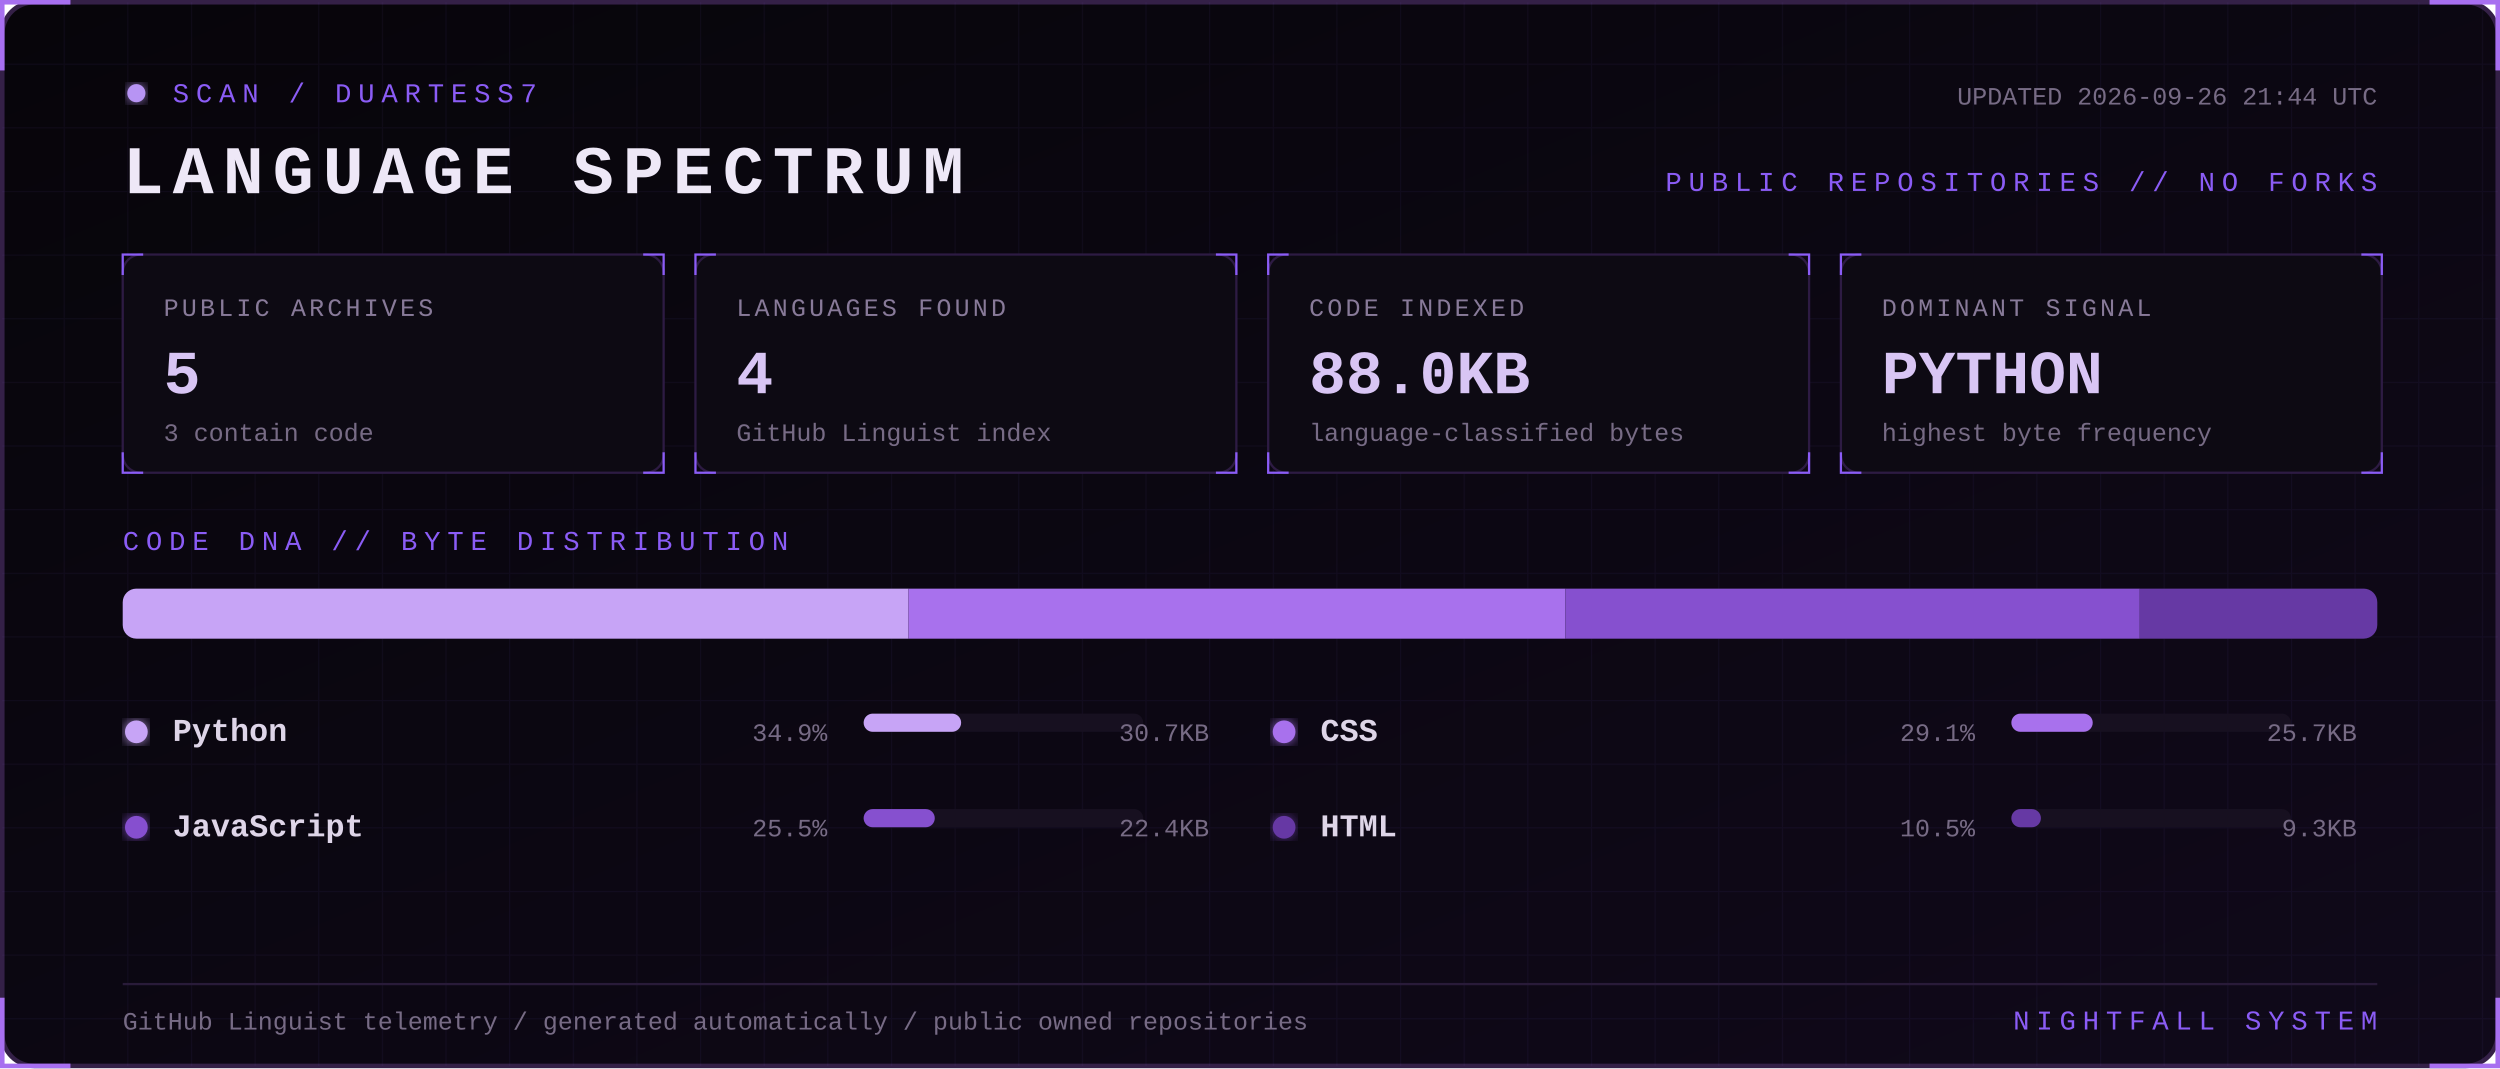
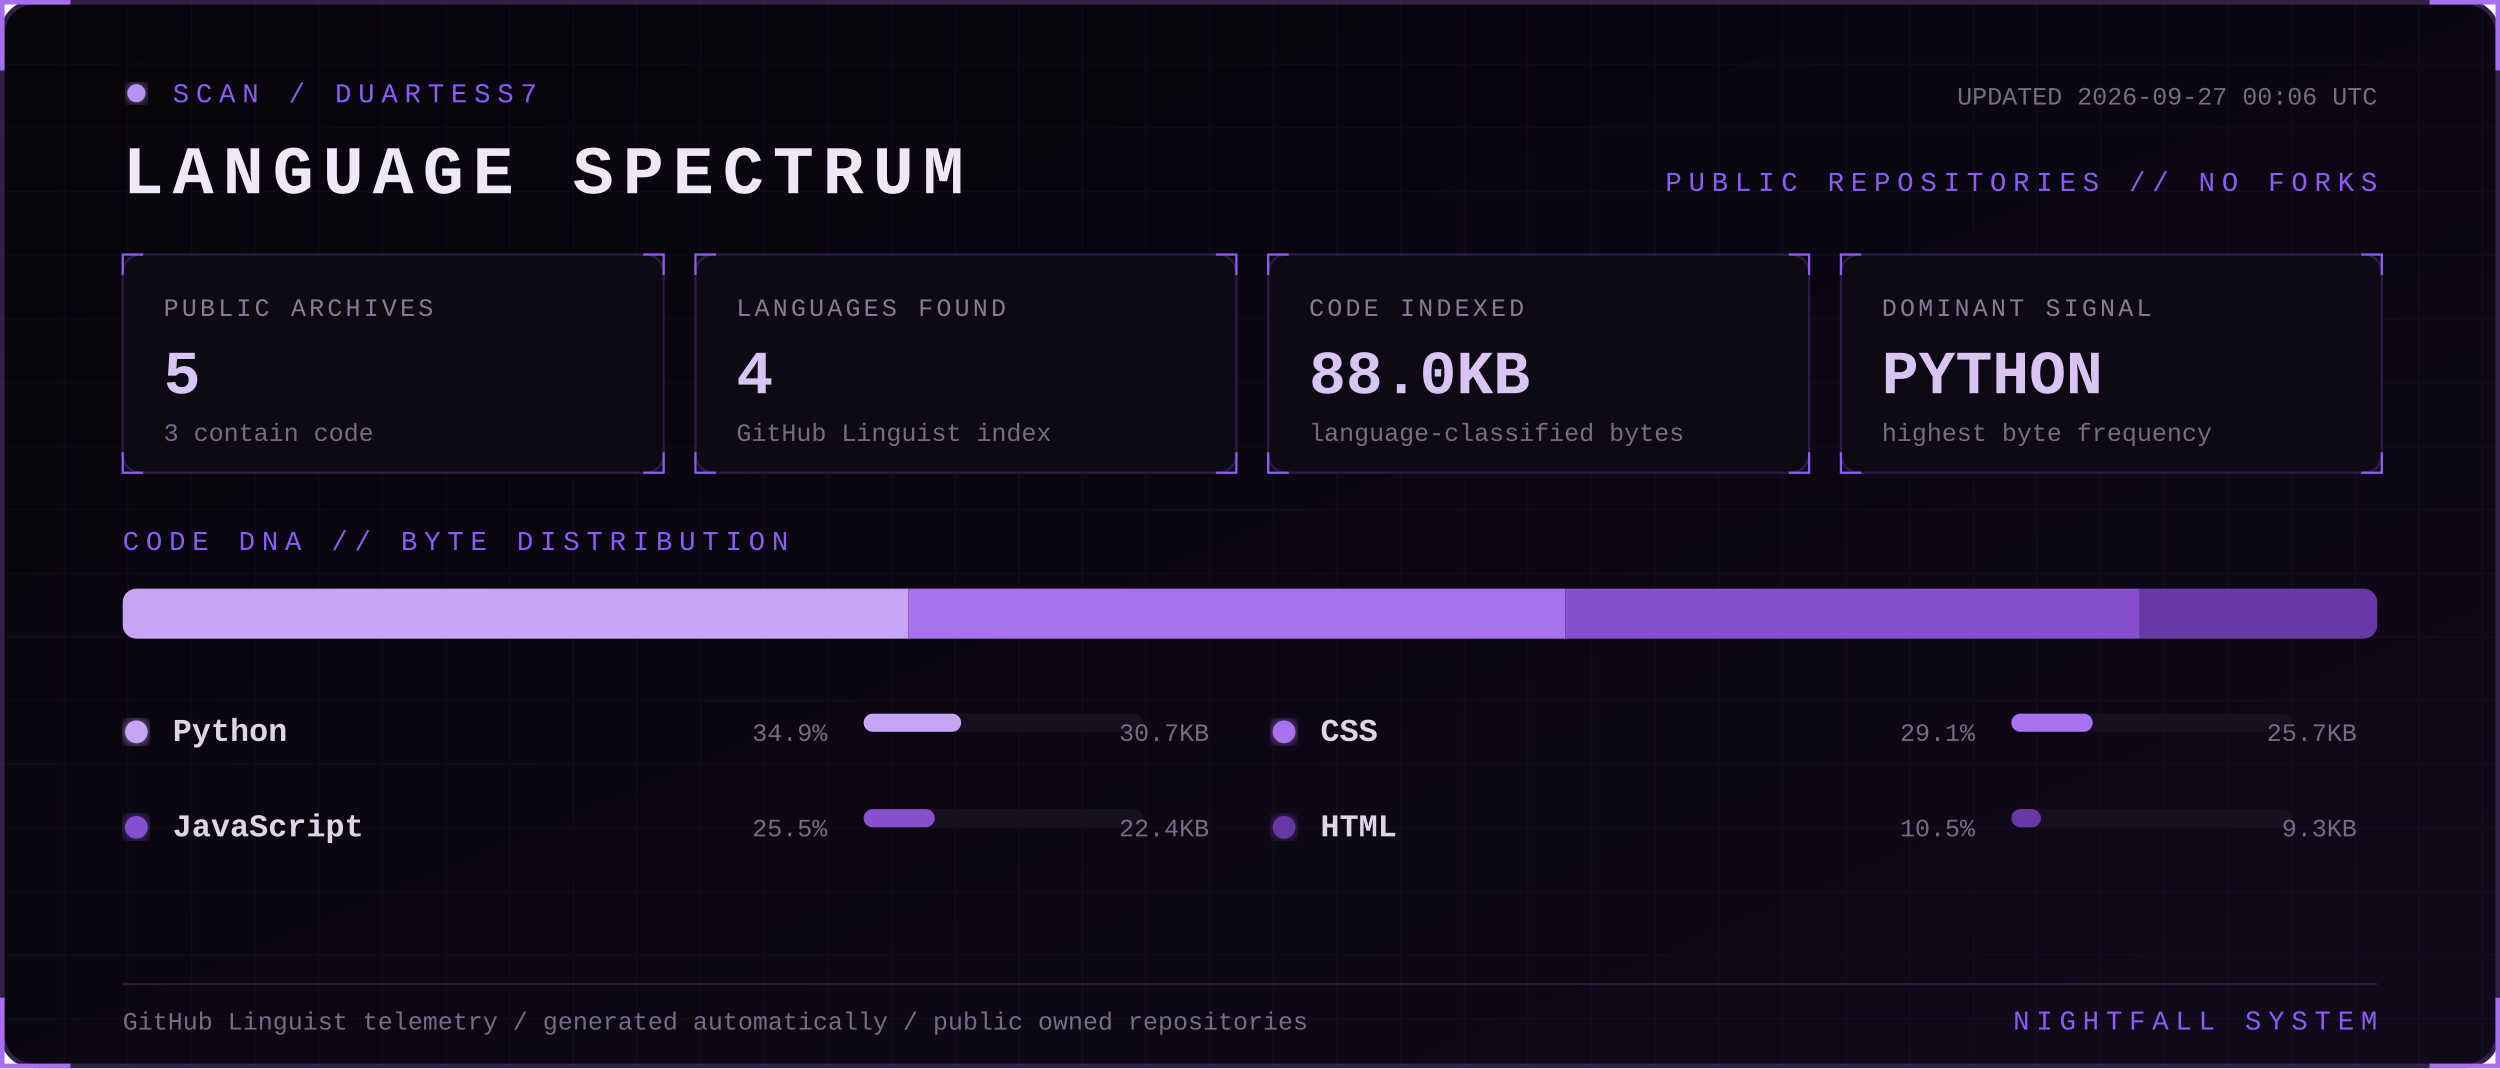
<svg xmlns="http://www.w3.org/2000/svg" width="1100" height="470" viewBox="0 0 1100 470" role="img" aria-labelledby="title desc">
  <defs>
    <linearGradient id="bg" x1="0" y1="0" x2="1" y2="1">
      <stop stop-color="#07050a" />
      <stop offset="1" stop-color="#10091a" />
    </linearGradient>
    <filter id="glow">
      <feGaussianBlur stdDeviation="3" result="b" />
      <feMerge>
        <feMergeNode in="b" />
        <feMergeNode in="SourceGraphic" />
      </feMerge>
    </filter>
    <pattern id="grid" width="28" height="28" patternUnits="userSpaceOnUse">
      <path d="M28 0H0V28" fill="none" stroke="#8b5cf6" stroke-opacity=".055" />
    </pattern>
    <style>
      text { font-family: Consolas, 'Courier New', monospace; }
      .kicker { fill:#8b5cf6; font-size:12px; letter-spacing:3px; }
      .title { fill:#eee8f7; font-size:30px; font-weight:700; letter-spacing:4px; }
      .label { fill:#887a99; font-size:11px; letter-spacing:1.4px; }
      .value { fill:#d8c5f4; font-size:27px; font-weight:700; }
      .detail,.pct { fill:#776b85; font-size:11px; }
      .lang { fill:#ded5e8; font-size:14px; font-weight:700; }
      .blink { animation:blink 1.6s step-end infinite; }
      @keyframes blink { 50% { opacity:.25 } }
    </style>
  </defs>
  <rect x="1" y="1" width="1098" height="468" rx="14" fill="url(#bg)" stroke="#342047" stroke-width="2" />
  <rect x="1" y="1" width="1098" height="468" rx="14" fill="url(#grid)" />
  <path d="M31 1H1v30 M1069 1h30v30 M1099 439v30h-30 M31 469H1v-30" stroke="#a76ff0" stroke-width="2" fill="none" />
  <g transform="translate(54 36)">
    <circle cx="6" cy="5" r="4" fill="#b794f4" filter="url(#glow)" class="blink" />
    <text x="22" y="9" class="kicker">SCAN / DUARTESS7</text>
    <text y="49" class="title">LANGUAGE SPECTRUM</text>
-     <text x="992" y="10" text-anchor="end" class="detail">UPDATED 2026-09-26 21:44 UTC</text>
+     <text x="992" y="10" text-anchor="end" class="detail">UPDATED 2026-09-27 00:06 UTC</text>
    <text x="992" y="48" text-anchor="end" class="kicker">PUBLIC REPOSITORIES // NO FORKS</text>
  </g>
  <g transform="translate(54 112)">
    <rect width="238" height="96" rx="8" fill="#0d0a13" stroke="#2d1b43" />
    <path d="M0 9V0h9 M229 0h9v9 M238 87v9h-9 M9 96H0v-9" stroke="#8b5cf6" fill="none" />
    <text x="18" y="27" class="label">PUBLIC ARCHIVES</text>
    <text x="18" y="61" class="value">5</text>
    <text x="18" y="82" class="detail">3 contain code</text>
  </g>
  <g transform="translate(306 112)">
    <rect width="238" height="96" rx="8" fill="#0d0a13" stroke="#2d1b43" />
    <path d="M0 9V0h9 M229 0h9v9 M238 87v9h-9 M9 96H0v-9" stroke="#8b5cf6" fill="none" />
    <text x="18" y="27" class="label">LANGUAGES FOUND</text>
    <text x="18" y="61" class="value">4</text>
    <text x="18" y="82" class="detail">GitHub Linguist index</text>
  </g>
  <g transform="translate(558 112)">
    <rect width="238" height="96" rx="8" fill="#0d0a13" stroke="#2d1b43" />
    <path d="M0 9V0h9 M229 0h9v9 M238 87v9h-9 M9 96H0v-9" stroke="#8b5cf6" fill="none" />
    <text x="18" y="27" class="label">CODE INDEXED</text>
    <text x="18" y="61" class="value">88.0KB</text>
    <text x="18" y="82" class="detail">language-classified bytes</text>
  </g>
  <g transform="translate(810 112)">
    <rect width="238" height="96" rx="8" fill="#0d0a13" stroke="#2d1b43" />
    <path d="M0 9V0h9 M229 0h9v9 M238 87v9h-9 M9 96H0v-9" stroke="#8b5cf6" fill="none" />
    <text x="18" y="27" class="label">DOMINANT SIGNAL</text>
    <text x="18" y="61" class="value">PYTHON</text>
    <text x="18" y="82" class="detail">highest byte frequency</text>
  </g>
  <text x="54" y="242" class="kicker">CODE DNA // BYTE DISTRIBUTION</text>
  <rect x="54" y="259" width="992" height="22" rx="6" fill="#171020" />
  <clipPath id="bar">
    <rect x="54" y="259" width="992" height="22" rx="6" />
  </clipPath>
  <g clip-path="url(#bar)">
    <rect x="54.0" y="259" width="345.7" height="22" fill="#c7a4f6" />
    <rect x="399.7" y="259" width="289.1" height="22" fill="#a871ed" />
    <rect x="688.8" y="259" width="252.7" height="22" fill="#8650cf" />
    <rect x="941.5" y="259" width="104.5" height="22" fill="#6639a4" />
  </g>
  <g transform="translate(54 326)">
    <circle cx="6" cy="-4" r="5" fill="#c7a4f6" filter="url(#glow)" />
    <text x="22" class="lang">Python</text>
    <text x="310" text-anchor="end" class="pct">34.9%</text>
    <rect x="326" y="-12" width="123" height="8" rx="4" fill="#171020" />
    <rect x="326" y="-12" width="42.9" height="8" rx="4" fill="#c7a4f6" />
    <text x="478" text-anchor="end" class="detail">30.7KB</text>
  </g>
  <g transform="translate(559 326)">
    <circle cx="6" cy="-4" r="5" fill="#a871ed" filter="url(#glow)" />
    <text x="22" class="lang">CSS</text>
    <text x="310" text-anchor="end" class="pct">29.1%</text>
    <rect x="326" y="-12" width="123" height="8" rx="4" fill="#171020" />
    <rect x="326" y="-12" width="35.8" height="8" rx="4" fill="#a871ed" />
    <text x="478" text-anchor="end" class="detail">25.7KB</text>
  </g>
  <g transform="translate(54 368)">
    <circle cx="6" cy="-4" r="5" fill="#8650cf" filter="url(#glow)" />
    <text x="22" class="lang">JavaScript</text>
    <text x="310" text-anchor="end" class="pct">25.5%</text>
    <rect x="326" y="-12" width="123" height="8" rx="4" fill="#171020" />
    <rect x="326" y="-12" width="31.3" height="8" rx="4" fill="#8650cf" />
    <text x="478" text-anchor="end" class="detail">22.4KB</text>
  </g>
  <g transform="translate(559 368)">
    <circle cx="6" cy="-4" r="5" fill="#6639a4" filter="url(#glow)" />
    <text x="22" class="lang">HTML</text>
    <text x="310" text-anchor="end" class="pct">10.5%</text>
    <rect x="326" y="-12" width="123" height="8" rx="4" fill="#171020" />
    <rect x="326" y="-12" width="13.0" height="8" rx="4" fill="#6639a4" />
    <text x="478" text-anchor="end" class="detail">9.3KB</text>
  </g>
  <path d="M54 433H1046" stroke="#291b39" />
  <text x="54" y="453" class="detail">GitHub Linguist telemetry / generated automatically / public owned repositories</text>
  <text x="1046" y="453" text-anchor="end" class="kicker">NIGHTFALL SYSTEM</text>
</svg>
